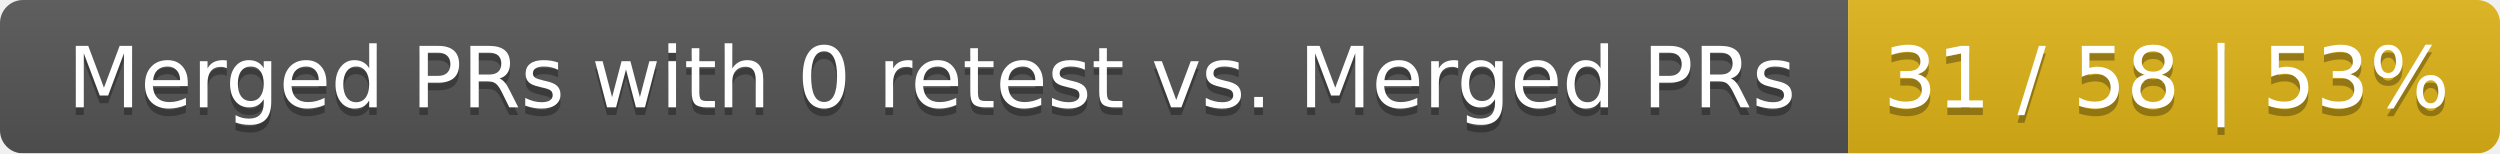
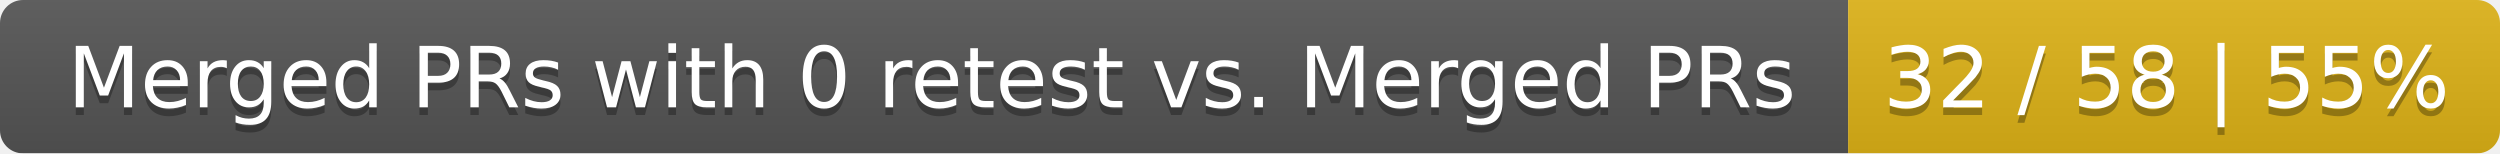
<svg xmlns="http://www.w3.org/2000/svg" width="326" height="20">
  <linearGradient id="smooth" x2="0" y2="100%">
    <stop offset="0" stop-color="#bbb" stop-opacity=".1" />
    <stop offset="1" stop-opacity=".1" />
  </linearGradient>
  <mask id="round">
    <rect width="326" height="20" rx="3" fill="#fff" />
  </mask>
  <g mask="url(#round)">
    <rect width="241" height="20" fill="#555" />
    <rect x="241" width="85" height="20" fill="#dfb317" />
    <rect width="326" height="20" fill="url(#smooth)" />
  </g>
  <g fill="#fff" text-anchor="middle" font-family="DejaVu Sans,Verdana,Geneva,sans-serif" font-size="11">
    <text x="121.5" y="15" fill="#010101" fill-opacity=".3">Merged PRs with 0 retest vs. Merged PRs</text>
    <text x="121.5" y="14">Merged PRs with 0 retest vs. Merged PRs</text>
-     <text x="282.5" y="15" fill="#010101" fill-opacity=".3">31 / 58 | 53%</text>
-     <text x="282.5" y="14">31 / 58 | 53%</text>
+     <text x="282.5" y="15" fill="#010101" fill-opacity=".3">32 / 58 | 55%</text>
+     <text x="282.5" y="14">32 / 58 | 55%</text>
  </g>
</svg>
